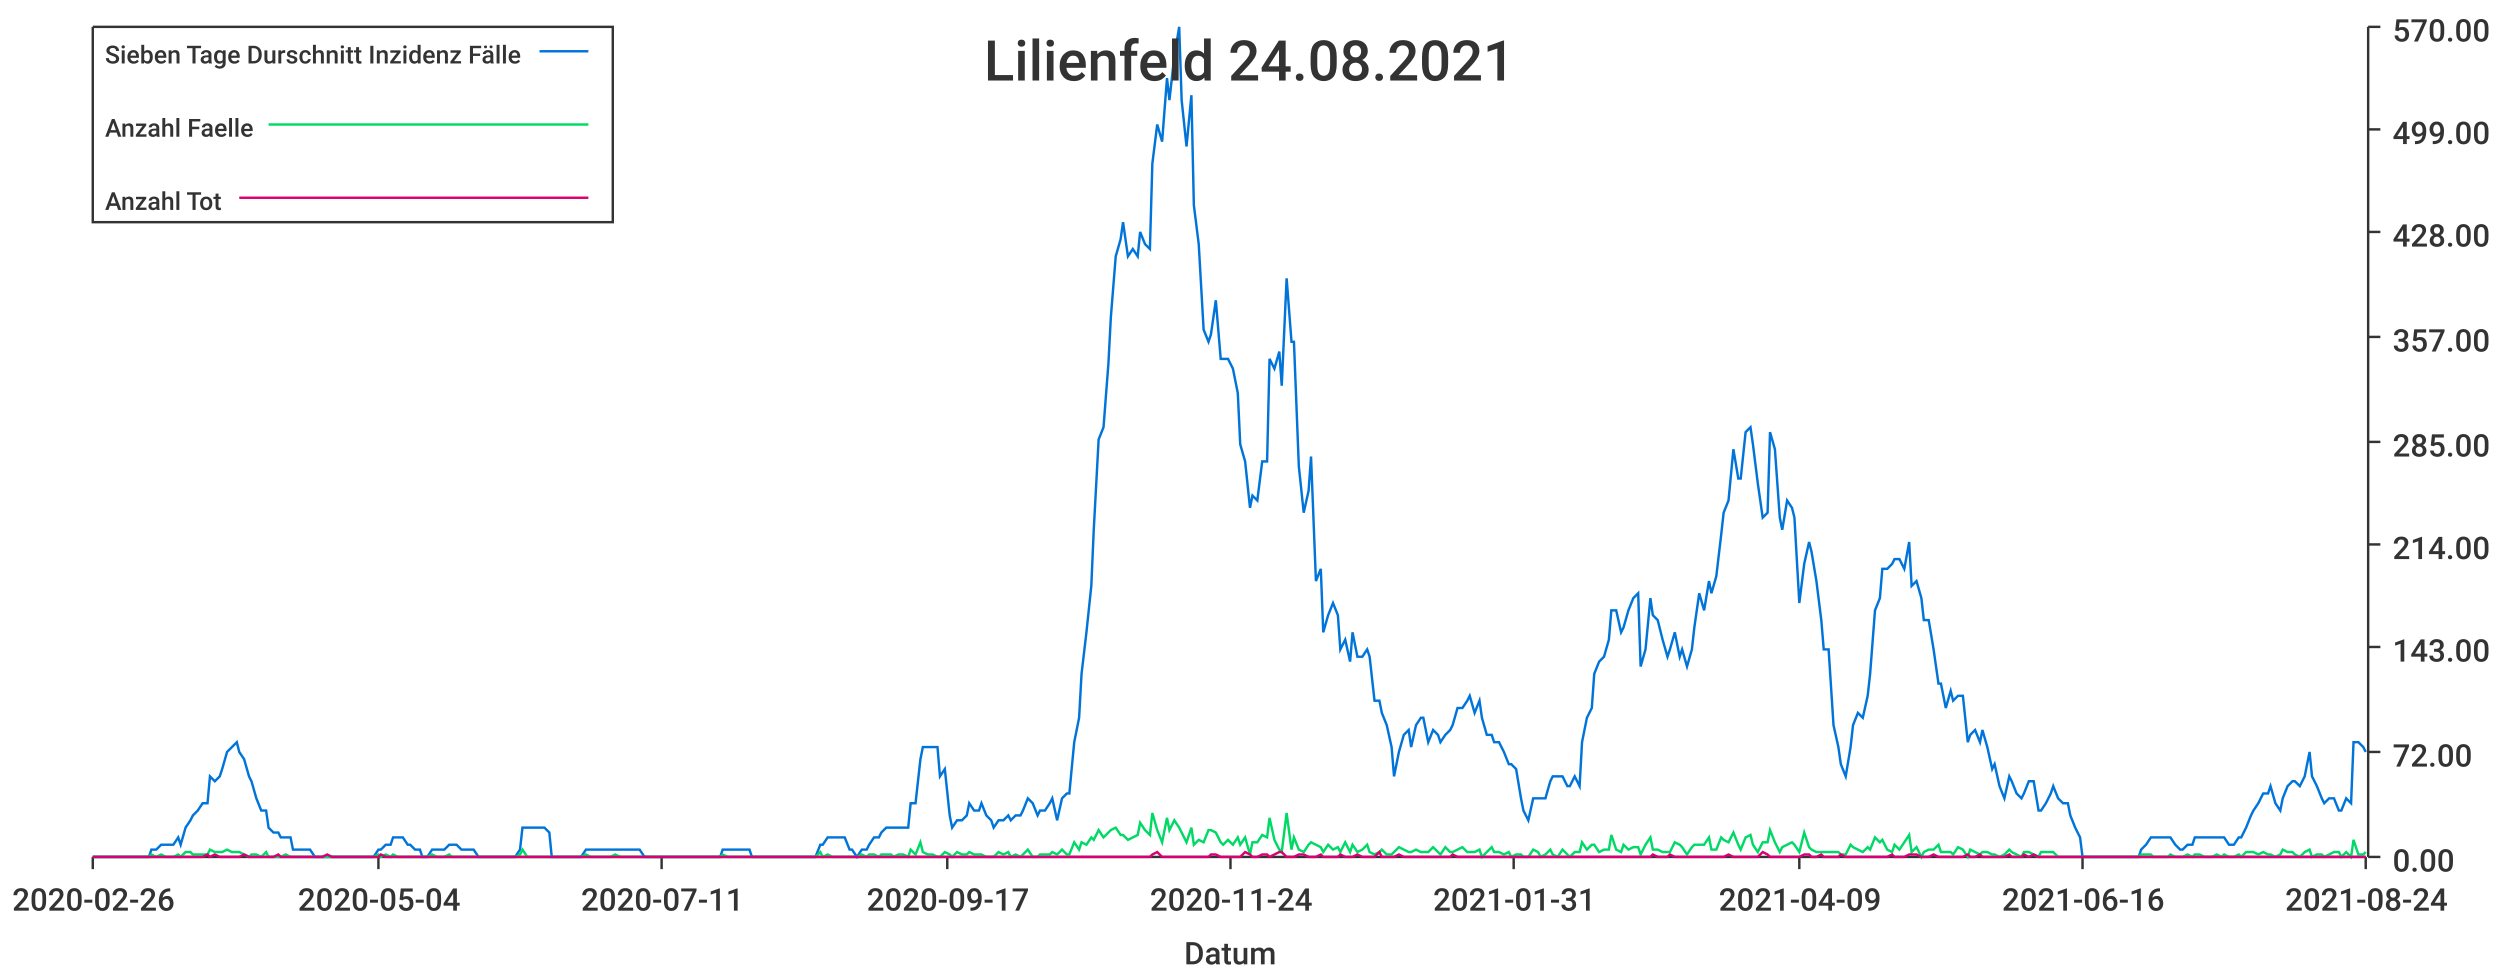
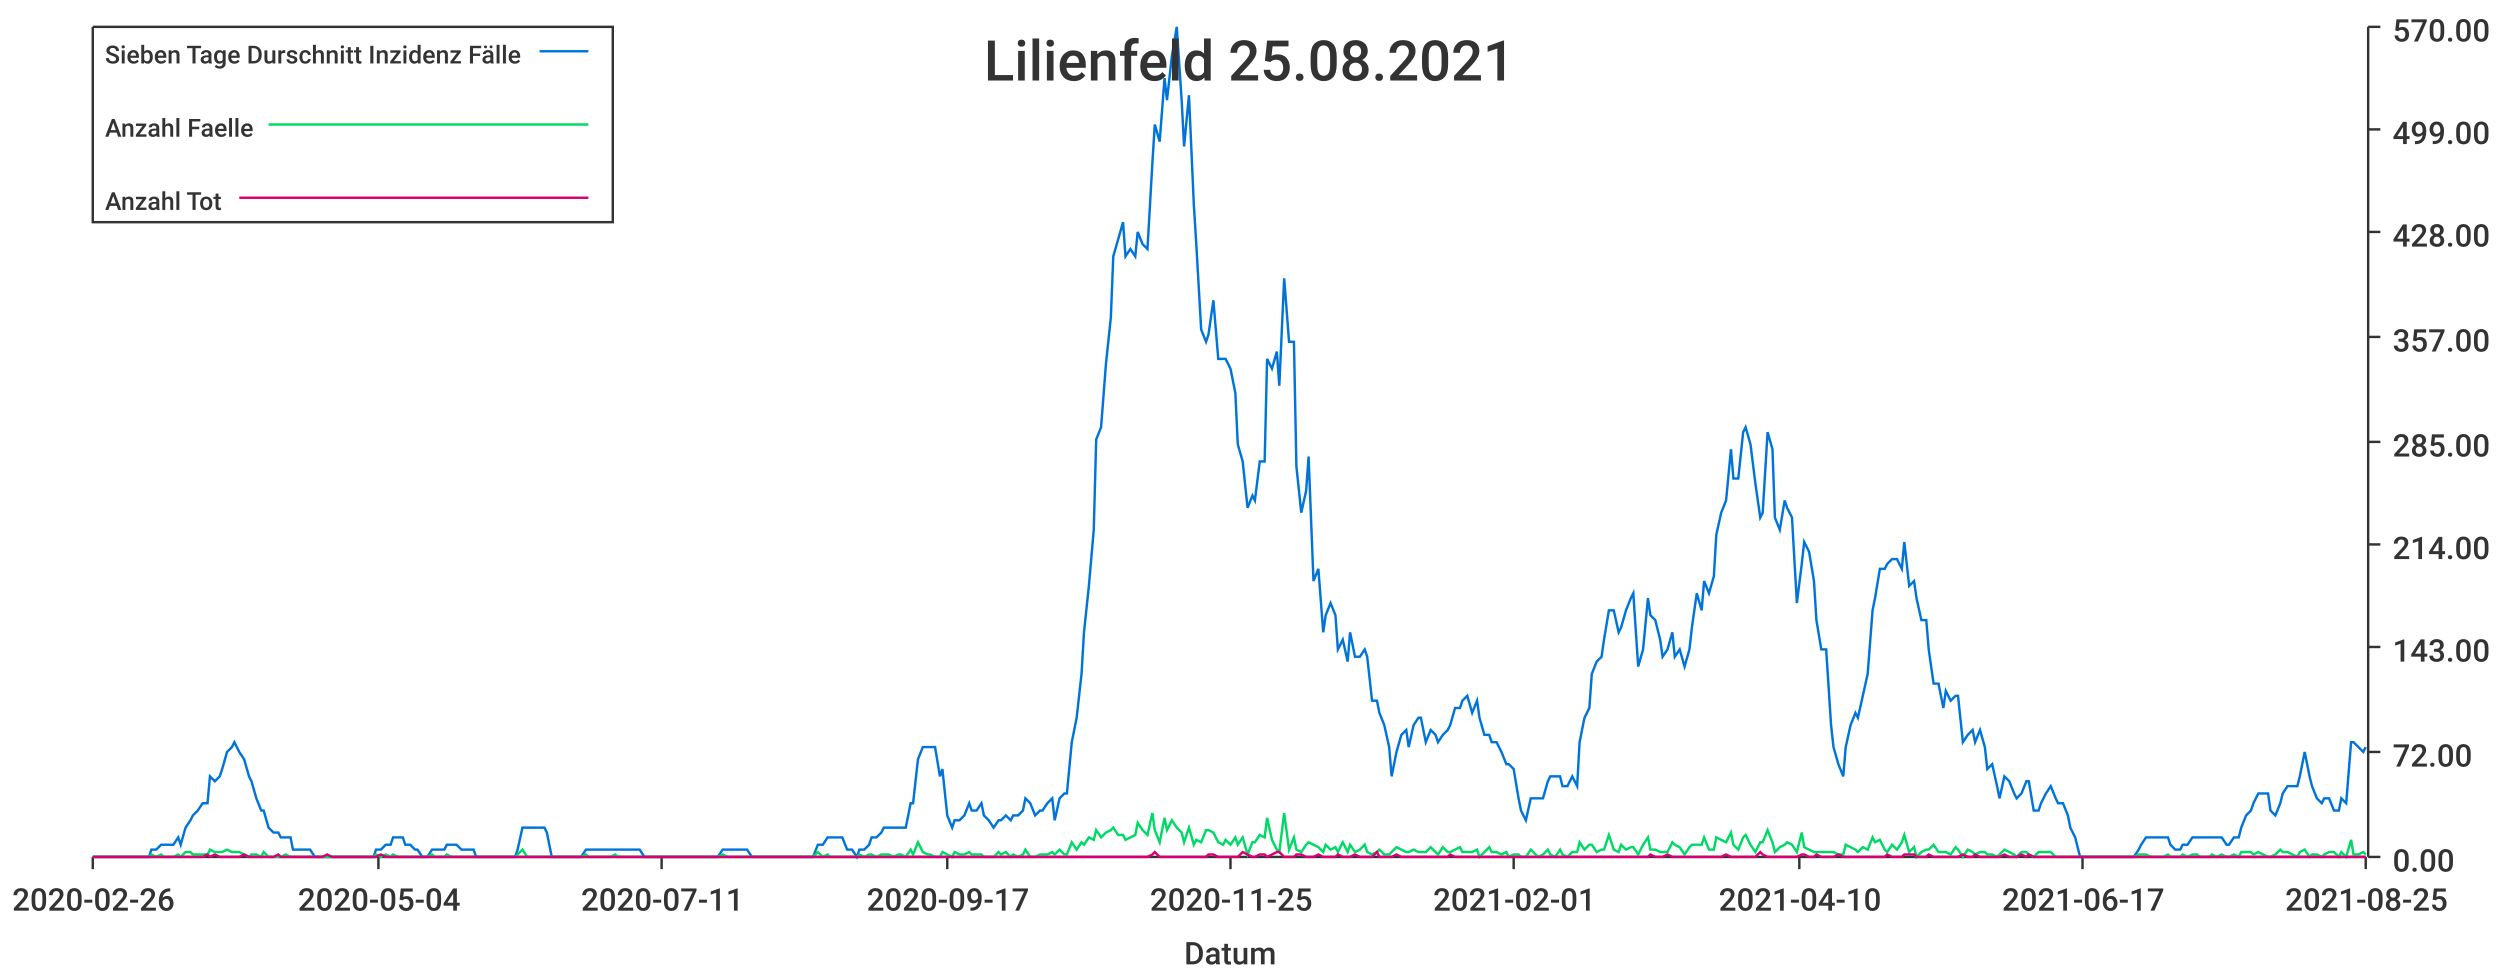
<svg xmlns="http://www.w3.org/2000/svg" width="1024" height="400">\n<path d="M 0 0 L 1024 0 L 1024 400 L 0 400 L 0 0" style="stroke-width:0;stroke:rgba(255,255,255,1.0);fill:rgba(255,255,255,1.0)" />
  <path d="M 38 11 L 969 11 L 969 351 L 38 351 L 38 11" style="stroke-width:0;stroke:rgba(255,255,255,1.0);fill:rgba(255,255,255,1.0)" />
  <path d="M 38 351 L 969 351" style="stroke-width:1;stroke:rgba(51,51,51,1.0);fill:none" />
  <path d="M 38 351 L 38 356" style="stroke-width:1;stroke:rgba(51,51,51,1.0);fill:none" />
  <text x="5" y="373" style="stroke-width:0;stroke:none;fill:rgba(51,51,51,1.0);font-size:12.8px;font-family:'Roboto Medium',sans-serif">2020-02-26</text>
  <path d="M 155 351 L 155 356" style="stroke-width:1;stroke:rgba(51,51,51,1.0);fill:none" />
  <text x="122" y="373" style="stroke-width:0;stroke:none;fill:rgba(51,51,51,1.0);font-size:12.8px;font-family:'Roboto Medium',sans-serif">2020-05-04</text>
  <path d="M 271 351 L 271 356" style="stroke-width:1;stroke:rgba(51,51,51,1.0);fill:none" />
  <text x="238" y="373" style="stroke-width:0;stroke:none;fill:rgba(51,51,51,1.0);font-size:12.8px;font-family:'Roboto Medium',sans-serif">2020-07-11</text>
  <path d="M 388 351 L 388 356" style="stroke-width:1;stroke:rgba(51,51,51,1.0);fill:none" />
  <text x="355" y="373" style="stroke-width:0;stroke:none;fill:rgba(51,51,51,1.0);font-size:12.8px;font-family:'Roboto Medium',sans-serif">2020-09-17</text>
  <path d="M 504 351 L 504 356" style="stroke-width:1;stroke:rgba(51,51,51,1.0);fill:none" />
-   <text x="471" y="373" style="stroke-width:0;stroke:none;fill:rgba(51,51,51,1.0);font-size:12.8px;font-family:'Roboto Medium',sans-serif">2020-11-24</text>
+   <text x="471" y="373" style="stroke-width:0;stroke:none;fill:rgba(51,51,51,1.0);font-size:12.8px;font-family:'Roboto Medium',sans-serif">2020-11-25</text>
  <path d="M 620 351 L 620 356" style="stroke-width:1;stroke:rgba(51,51,51,1.0);fill:none" />
-   <text x="587" y="373" style="stroke-width:0;stroke:none;fill:rgba(51,51,51,1.0);font-size:12.8px;font-family:'Roboto Medium',sans-serif">2021-01-31</text>
+   <text x="587" y="373" style="stroke-width:0;stroke:none;fill:rgba(51,51,51,1.0);font-size:12.8px;font-family:'Roboto Medium',sans-serif">2021-02-01</text>
  <path d="M 737 351 L 737 356" style="stroke-width:1;stroke:rgba(51,51,51,1.0);fill:none" />
-   <text x="704" y="373" style="stroke-width:0;stroke:none;fill:rgba(51,51,51,1.0);font-size:12.8px;font-family:'Roboto Medium',sans-serif">2021-04-09</text>
+   <text x="704" y="373" style="stroke-width:0;stroke:none;fill:rgba(51,51,51,1.0);font-size:12.8px;font-family:'Roboto Medium',sans-serif">2021-04-10</text>
  <path d="M 853 351 L 853 356" style="stroke-width:1;stroke:rgba(51,51,51,1.0);fill:none" />
-   <text x="820" y="373" style="stroke-width:0;stroke:none;fill:rgba(51,51,51,1.0);font-size:12.8px;font-family:'Roboto Medium',sans-serif">2021-06-16</text>
+   <text x="820" y="373" style="stroke-width:0;stroke:none;fill:rgba(51,51,51,1.0);font-size:12.8px;font-family:'Roboto Medium',sans-serif">2021-06-17</text>
  <path d="M 969 351 L 969 356" style="stroke-width:1;stroke:rgba(51,51,51,1.0);fill:none" />
-   <text x="936" y="373" style="stroke-width:0;stroke:none;fill:rgba(51,51,51,1.0);font-size:12.8px;font-family:'Roboto Medium',sans-serif">2021-08-24</text>
+   <text x="936" y="373" style="stroke-width:0;stroke:none;fill:rgba(51,51,51,1.0);font-size:12.8px;font-family:'Roboto Medium',sans-serif">2021-08-25</text>
  <text x="485" y="395" style="stroke-width:0;stroke:none;fill:rgba(51,51,51,1.0);font-size:12.8px;font-family:'Roboto Medium',sans-serif">Datum</text>
  <path d="M 970 351 L 970 11" style="stroke-width:1;stroke:rgba(51,51,51,1.0);fill:none" />
  <path d="M 970 351 L 975 351" style="stroke-width:1;stroke:rgba(51,51,51,1.0);fill:none" />
  <text x="980" y="357" style="stroke-width:0;stroke:none;fill:rgba(51,51,51,1.0);font-size:12.8px;font-family:'Roboto Medium',sans-serif">0.00</text>
  <path d="M 970 308 L 975 308" style="stroke-width:1;stroke:rgba(51,51,51,1.0);fill:none" />
  <text x="980" y="314" style="stroke-width:0;stroke:none;fill:rgba(51,51,51,1.0);font-size:12.8px;font-family:'Roboto Medium',sans-serif">72.00</text>
  <path d="M 970 265 L 975 265" style="stroke-width:1;stroke:rgba(51,51,51,1.0);fill:none" />
  <text x="980" y="271" style="stroke-width:0;stroke:none;fill:rgba(51,51,51,1.0);font-size:12.8px;font-family:'Roboto Medium',sans-serif">143.00</text>
  <path d="M 970 223 L 975 223" style="stroke-width:1;stroke:rgba(51,51,51,1.0);fill:none" />
  <text x="980" y="229" style="stroke-width:0;stroke:none;fill:rgba(51,51,51,1.0);font-size:12.8px;font-family:'Roboto Medium',sans-serif">214.00</text>
  <path d="M 970 181 L 975 181" style="stroke-width:1;stroke:rgba(51,51,51,1.0);fill:none" />
  <text x="980" y="187" style="stroke-width:0;stroke:none;fill:rgba(51,51,51,1.0);font-size:12.8px;font-family:'Roboto Medium',sans-serif">285.00</text>
  <path d="M 970 138 L 975 138" style="stroke-width:1;stroke:rgba(51,51,51,1.0);fill:none" />
  <text x="980" y="144" style="stroke-width:0;stroke:none;fill:rgba(51,51,51,1.0);font-size:12.8px;font-family:'Roboto Medium',sans-serif">357.00</text>
  <path d="M 970 95 L 975 95" style="stroke-width:1;stroke:rgba(51,51,51,1.0);fill:none" />
  <text x="980" y="101" style="stroke-width:0;stroke:none;fill:rgba(51,51,51,1.0);font-size:12.8px;font-family:'Roboto Medium',sans-serif">428.00</text>
  <path d="M 970 53 L 975 53" style="stroke-width:1;stroke:rgba(51,51,51,1.0);fill:none" />
  <text x="980" y="59" style="stroke-width:0;stroke:none;fill:rgba(51,51,51,1.0);font-size:12.8px;font-family:'Roboto Medium',sans-serif">499.00</text>
  <path d="M 970 11 L 975 11" style="stroke-width:1;stroke:rgba(51,51,51,1.0);fill:none" />
  <text x="980" y="17" style="stroke-width:0;stroke:none;fill:rgba(51,51,51,1.0);font-size:12.8px;font-family:'Roboto Medium',sans-serif">570.00</text>
-   <path d="M 38 351 L 40 351 L 42 351 L 44 351 L 45 351 L 47 351 L 49 351 L 50 351 L 52 351 L 54 351 L 56 351 L 57 351 L 59 351 L 61 351 L 62 348 L 64 348 L 66 346 L 68 346 L 69 346 L 71 346 L 73 343 L 74 346 L 76 339 L 78 336 L 79 334 L 81 332 L 83 329 L 85 329 L 86 318 L 88 320 L 90 318 L 91 315 L 93 308 L 95 306 L 97 304 L 98 308 L 100 311 L 102 318 L 103 320 L 105 327 L 107 332 L 109 332 L 110 339 L 112 341 L 114 341 L 115 343 L 117 343 L 119 343 L 120 348 L 122 348 L 124 348 L 126 348 L 127 348 L 129 351 L 131 351 L 132 351 L 134 351 L 136 351 L 138 351 L 139 351 L 141 351 L 143 351 L 144 351 L 146 351 L 148 351 L 150 351 L 151 351 L 153 351 L 155 348 L 156 348 L 158 346 L 160 346 L 161 343 L 163 343 L 165 343 L 167 346 L 168 346 L 170 348 L 172 348 L 173 351 L 175 351 L 177 348 L 179 348 L 180 348 L 182 348 L 184 346 L 185 346 L 187 346 L 189 348 L 191 348 L 192 348 L 194 348 L 196 351 L 197 351 L 199 351 L 201 351 L 202 351 L 204 351 L 206 351 L 208 351 L 209 351 L 211 351 L 213 348 L 214 339 L 216 339 L 218 339 L 220 339 L 221 339 L 223 339 L 225 341 L 226 351 L 228 351 L 230 351 L 232 351 L 233 351 L 235 351 L 237 351 L 238 351 L 240 348 L 242 348 L 243 348 L 245 348 L 247 348 L 249 348 L 250 348 L 252 348 L 254 348 L 255 348 L 257 348 L 259 348 L 261 348 L 262 348 L 264 351 L 266 351 L 267 351 L 269 351 L 271 351 L 273 351 L 274 351 L 276 351 L 278 351 L 279 351 L 281 351 L 283 351 L 284 351 L 286 351 L 288 351 L 290 351 L 291 351 L 293 351 L 295 351 L 296 348 L 298 348 L 300 348 L 302 348 L 303 348 L 305 348 L 307 348 L 308 351 L 310 351 L 312 351 L 314 351 L 315 351 L 317 351 L 319 351 L 320 351 L 322 351 L 324 351 L 325 351 L 327 351 L 329 351 L 331 351 L 332 351 L 334 351 L 336 346 L 337 346 L 339 343 L 341 343 L 343 343 L 344 343 L 346 343 L 348 348 L 349 348 L 351 351 L 353 348 L 355 348 L 356 346 L 358 343 L 360 343 L 361 341 L 363 339 L 365 339 L 366 339 L 368 339 L 370 339 L 372 339 L 373 329 L 375 329 L 377 311 L 378 306 L 380 306 L 382 306 L 384 306 L 385 318 L 387 315 L 389 334 L 390 339 L 392 336 L 394 336 L 396 334 L 397 329 L 399 332 L 401 332 L 402 329 L 404 334 L 406 336 L 407 339 L 409 336 L 411 336 L 413 334 L 414 336 L 416 334 L 418 334 L 419 332 L 421 327 L 423 329 L 425 334 L 426 332 L 428 332 L 430 329 L 431 327 L 433 336 L 435 327 L 437 325 L 438 325 L 440 304 L 442 294 L 443 276 L 445 259 L 447 240 L 448 217 L 450 180 L 452 175 L 454 149 L 455 130 L 457 105 L 459 98 L 460 91 L 462 105 L 464 102 L 466 105 L 467 95 L 469 100 L 471 102 L 472 67 L 474 51 L 476 58 L 478 32 L 479 41 L 481 23 L 483 11 L 484 41 L 486 60 L 488 39 L 489 84 L 491 100 L 493 135 L 495 140 L 496 137 L 498 123 L 500 147 L 501 147 L 503 147 L 505 151 L 507 161 L 508 182 L 510 189 L 512 208 L 513 203 L 515 205 L 517 189 L 519 189 L 520 147 L 522 151 L 524 144 L 525 158 L 527 114 L 529 140 L 530 140 L 532 191 L 534 210 L 536 201 L 537 187 L 539 238 L 541 233 L 542 259 L 544 252 L 546 247 L 548 252 L 549 266 L 551 262 L 553 271 L 554 259 L 556 269 L 558 269 L 560 266 L 561 269 L 563 287 L 565 287 L 566 292 L 568 297 L 570 306 L 571 318 L 573 308 L 575 301 L 577 299 L 578 306 L 580 297 L 582 294 L 583 294 L 585 304 L 587 299 L 589 301 L 590 304 L 592 301 L 594 299 L 595 297 L 597 290 L 599 290 L 601 287 L 602 285 L 604 292 L 606 287 L 607 294 L 609 301 L 611 301 L 612 304 L 614 304 L 616 308 L 618 313 L 619 313 L 621 315 L 623 327 L 624 332 L 626 336 L 628 327 L 630 327 L 631 327 L 633 327 L 635 320 L 636 318 L 638 318 L 640 318 L 642 322 L 643 322 L 645 318 L 647 322 L 648 304 L 650 294 L 652 290 L 653 276 L 655 271 L 657 269 L 659 262 L 660 250 L 662 250 L 664 259 L 665 257 L 667 250 L 669 245 L 671 243 L 672 273 L 674 266 L 676 245 L 677 252 L 679 254 L 681 262 L 683 269 L 684 266 L 686 259 L 688 269 L 689 266 L 691 273 L 693 266 L 694 257 L 696 243 L 698 250 L 700 238 L 701 243 L 703 236 L 705 219 L 706 210 L 708 205 L 710 184 L 712 196 L 713 196 L 715 177 L 717 175 L 718 182 L 720 198 L 722 212 L 724 210 L 725 177 L 727 184 L 729 212 L 730 217 L 732 205 L 734 208 L 735 212 L 737 247 L 739 231 L 741 222 L 742 226 L 744 238 L 746 254 L 747 266 L 749 266 L 751 297 L 753 306 L 754 313 L 756 318 L 758 306 L 759 297 L 761 292 L 763 294 L 765 285 L 766 276 L 768 250 L 770 245 L 771 233 L 773 233 L 775 231 L 776 229 L 778 229 L 780 233 L 782 222 L 783 240 L 785 238 L 787 245 L 788 254 L 790 254 L 792 266 L 794 280 L 795 280 L 797 290 L 799 283 L 800 287 L 802 285 L 804 285 L 806 304 L 807 301 L 809 299 L 811 304 L 812 299 L 814 306 L 816 315 L 817 313 L 819 322 L 821 327 L 823 318 L 824 320 L 826 325 L 828 327 L 829 325 L 831 320 L 833 320 L 835 332 L 836 332 L 838 329 L 840 325 L 841 322 L 843 327 L 845 329 L 847 329 L 848 334 L 850 339 L 852 343 L 853 351 L 855 351 L 857 351 L 858 351 L 860 351 L 862 351 L 864 351 L 865 351 L 867 351 L 869 351 L 870 351 L 872 351 L 874 351 L 876 351 L 877 348 L 879 346 L 881 343 L 882 343 L 884 343 L 886 343 L 888 343 L 889 343 L 891 346 L 893 348 L 894 348 L 896 346 L 898 346 L 899 343 L 901 343 L 903 343 L 905 343 L 906 343 L 908 343 L 910 343 L 911 343 L 913 346 L 915 346 L 917 343 L 918 343 L 920 339 L 922 334 L 923 332 L 925 329 L 927 325 L 929 325 L 930 322 L 932 329 L 934 332 L 935 327 L 937 322 L 939 320 L 940 320 L 942 322 L 944 318 L 946 308 L 947 318 L 949 322 L 951 327 L 952 329 L 954 327 L 956 327 L 958 332 L 959 332 L 961 327 L 963 329 L 964 304 L 966 304 L 968 306 L 969 308" style="stroke-width:1;stroke:rgba(0,116,217,1.0);fill:none" />
-   <path d="M 38 351 L 40 351 L 42 351 L 44 351 L 45 351 L 47 351 L 49 351 L 50 351 L 52 351 L 54 351 L 56 351 L 57 351 L 59 351 L 61 351 L 62 350 L 64 351 L 66 350 L 68 351 L 69 351 L 71 351 L 73 350 L 74 351 L 76 349 L 78 349 L 79 350 L 81 350 L 83 350 L 85 350 L 86 348 L 88 349 L 90 349 L 91 349 L 93 348 L 95 349 L 97 349 L 98 349 L 100 350 L 102 351 L 103 350 L 105 350 L 107 351 L 109 349 L 110 351 L 112 351 L 114 351 L 115 351 L 117 350 L 119 351 L 120 351 L 122 351 L 124 351 L 126 351 L 127 351 L 129 351 L 131 351 L 132 351 L 134 351 L 136 351 L 138 351 L 139 351 L 141 351 L 143 351 L 144 351 L 146 351 L 148 351 L 150 351 L 151 351 L 153 351 L 155 350 L 156 351 L 158 350 L 160 351 L 161 350 L 163 351 L 165 351 L 167 351 L 168 351 L 170 351 L 172 351 L 173 351 L 175 351 L 177 350 L 179 351 L 180 351 L 182 351 L 184 350 L 185 351 L 187 351 L 189 351 L 191 351 L 192 351 L 194 351 L 196 351 L 197 351 L 199 351 L 201 351 L 202 351 L 204 351 L 206 351 L 208 351 L 209 351 L 211 351 L 213 350 L 214 348 L 216 351 L 218 351 L 220 351 L 221 351 L 223 351 L 225 351 L 226 351 L 228 351 L 230 351 L 232 351 L 233 351 L 235 351 L 237 351 L 238 351 L 240 350 L 242 351 L 243 351 L 245 351 L 247 351 L 249 351 L 250 351 L 252 350 L 254 351 L 255 351 L 257 351 L 259 351 L 261 351 L 262 351 L 264 351 L 266 351 L 267 351 L 269 351 L 271 351 L 273 351 L 274 351 L 276 351 L 278 351 L 279 351 L 281 351 L 283 351 L 284 351 L 286 351 L 288 351 L 290 351 L 291 351 L 293 351 L 295 351 L 296 350 L 298 351 L 300 351 L 302 351 L 303 351 L 305 351 L 307 351 L 308 351 L 310 351 L 312 351 L 314 351 L 315 351 L 317 351 L 319 351 L 320 351 L 322 351 L 324 351 L 325 351 L 327 351 L 329 351 L 331 351 L 332 351 L 334 351 L 336 349 L 337 351 L 339 350 L 341 351 L 343 351 L 344 351 L 346 351 L 348 351 L 349 351 L 351 351 L 353 350 L 355 351 L 356 350 L 358 350 L 360 351 L 361 350 L 363 350 L 365 350 L 366 351 L 368 350 L 370 350 L 372 351 L 373 348 L 375 350 L 377 345 L 378 349 L 380 350 L 382 350 L 384 351 L 385 351 L 387 349 L 389 350 L 390 351 L 392 349 L 394 350 L 396 350 L 397 349 L 399 350 L 401 350 L 402 350 L 404 351 L 406 351 L 407 351 L 409 349 L 411 350 L 413 349 L 414 351 L 416 350 L 418 351 L 419 350 L 421 348 L 423 351 L 425 351 L 426 350 L 428 350 L 430 350 L 431 349 L 433 350 L 435 348 L 437 350 L 438 350 L 440 345 L 442 348 L 443 345 L 445 346 L 447 343 L 448 344 L 450 340 L 452 343 L 454 341 L 455 340 L 457 339 L 459 342 L 460 342 L 462 344 L 464 343 L 466 342 L 467 337 L 469 340 L 471 342 L 472 333 L 474 340 L 476 345 L 478 335 L 479 340 L 481 336 L 483 339 L 484 341 L 486 345 L 488 339 L 489 346 L 491 344 L 493 345 L 495 340 L 496 340 L 498 341 L 500 345 L 501 346 L 503 344 L 505 346 L 507 343 L 508 346 L 510 343 L 512 350 L 513 345 L 515 345 L 517 342 L 519 343 L 520 335 L 522 344 L 524 348 L 525 349 L 527 333 L 529 348 L 530 343 L 532 348 L 534 349 L 536 346 L 537 345 L 539 346 L 541 347 L 542 349 L 544 346 L 546 348 L 548 347 L 549 349 L 551 345 L 553 349 L 554 346 L 556 349 L 558 348 L 560 346 L 561 349 L 563 350 L 565 349 L 566 348 L 568 350 L 570 350 L 571 349 L 573 347 L 575 348 L 577 349 L 578 349 L 580 348 L 582 349 L 583 349 L 585 349 L 587 347 L 589 349 L 590 350 L 592 347 L 594 349 L 595 349 L 597 348 L 599 347 L 601 349 L 602 349 L 604 349 L 606 348 L 607 351 L 609 349 L 611 347 L 612 349 L 614 349 L 616 350 L 618 349 L 619 351 L 621 350 L 623 350 L 624 351 L 626 351 L 628 348 L 630 349 L 631 351 L 633 350 L 635 348 L 636 350 L 638 351 L 640 348 L 642 350 L 643 351 L 645 349 L 647 349 L 648 345 L 650 348 L 652 346 L 653 346 L 655 349 L 657 348 L 659 348 L 660 342 L 662 348 L 664 349 L 665 346 L 667 348 L 669 347 L 671 347 L 672 350 L 674 346 L 676 343 L 677 348 L 679 348 L 681 349 L 683 349 L 684 349 L 686 345 L 688 346 L 689 347 L 691 350 L 693 347 L 694 346 L 696 346 L 698 346 L 700 343 L 701 348 L 703 348 L 705 343 L 706 344 L 708 345 L 710 341 L 712 346 L 713 348 L 715 343 L 717 342 L 718 346 L 720 349 L 722 345 L 724 345 L 725 340 L 727 345 L 729 349 L 730 347 L 732 346 L 734 345 L 735 346 L 737 349 L 739 341 L 741 347 L 742 348 L 744 349 L 746 349 L 747 349 L 749 349 L 751 349 L 753 349 L 754 350 L 756 350 L 758 346 L 759 347 L 761 348 L 763 349 L 765 347 L 766 348 L 768 343 L 770 345 L 771 344 L 773 348 L 775 349 L 776 346 L 778 348 L 780 345 L 782 342 L 783 349 L 785 347 L 787 351 L 788 349 L 790 348 L 792 348 L 794 346 L 795 349 L 797 349 L 799 349 L 800 350 L 802 347 L 804 348 L 806 351 L 807 348 L 809 349 L 811 350 L 812 349 L 814 349 L 816 350 L 817 350 L 819 351 L 821 350 L 823 348 L 824 349 L 826 350 L 828 351 L 829 349 L 831 349 L 833 350 L 835 351 L 836 349 L 838 349 L 840 349 L 841 349 L 843 351 L 845 351 L 847 351 L 848 351 L 850 351 L 852 351 L 853 351 L 855 351 L 857 351 L 858 351 L 860 351 L 862 351 L 864 351 L 865 351 L 867 351 L 869 351 L 870 351 L 872 351 L 874 351 L 876 351 L 877 350 L 879 350 L 881 350 L 882 351 L 884 351 L 886 351 L 888 351 L 889 350 L 891 351 L 893 351 L 894 351 L 896 350 L 898 351 L 899 350 L 901 350 L 903 351 L 905 351 L 906 351 L 908 350 L 910 351 L 911 350 L 913 351 L 915 351 L 917 350 L 918 351 L 920 349 L 922 349 L 923 349 L 925 350 L 927 349 L 929 350 L 930 350 L 932 351 L 934 350 L 935 348 L 937 349 L 939 349 L 940 350 L 942 351 L 944 349 L 946 348 L 947 351 L 949 350 L 951 350 L 952 351 L 954 350 L 956 349 L 958 349 L 959 351 L 961 349 L 963 351 L 964 344 L 966 350 L 968 350 L 969 349" style="stroke-width:1;stroke:rgba(0,217,101,1.0);fill:none" />
-   <path d="M 38 351 L 40 351 L 42 351 L 44 351 L 45 351 L 47 351 L 49 351 L 50 351 L 52 351 L 54 351 L 56 351 L 57 351 L 59 351 L 61 351 L 62 351 L 64 351 L 66 351 L 68 351 L 69 351 L 71 351 L 73 351 L 74 351 L 76 351 L 78 351 L 79 351 L 81 351 L 83 351 L 85 350 L 86 351 L 88 350 L 90 351 L 91 351 L 93 351 L 95 351 L 97 351 L 98 351 L 100 350 L 102 351 L 103 351 L 105 351 L 107 351 L 109 351 L 110 351 L 112 351 L 114 350 L 115 351 L 117 351 L 119 351 L 120 351 L 122 351 L 124 351 L 126 351 L 127 351 L 129 351 L 131 351 L 132 351 L 134 350 L 136 351 L 138 351 L 139 351 L 141 351 L 143 351 L 144 351 L 146 351 L 148 351 L 150 351 L 151 351 L 153 351 L 155 351 L 156 350 L 158 351 L 160 351 L 161 351 L 163 351 L 165 351 L 167 351 L 168 351 L 170 351 L 172 351 L 173 351 L 175 351 L 177 351 L 179 351 L 180 351 L 182 351 L 184 351 L 185 351 L 187 351 L 189 351 L 191 351 L 192 351 L 194 351 L 196 351 L 197 351 L 199 351 L 201 351 L 202 351 L 204 351 L 206 351 L 208 351 L 209 351 L 211 351 L 213 351 L 214 351 L 216 351 L 218 351 L 220 351 L 221 351 L 223 351 L 225 351 L 226 351 L 228 351 L 230 351 L 232 351 L 233 351 L 235 351 L 237 351 L 238 351 L 240 351 L 242 351 L 243 351 L 245 351 L 247 351 L 249 351 L 250 351 L 252 351 L 254 351 L 255 351 L 257 351 L 259 351 L 261 351 L 262 351 L 264 351 L 266 351 L 267 351 L 269 351 L 271 351 L 273 351 L 274 351 L 276 351 L 278 351 L 279 351 L 281 351 L 283 351 L 284 351 L 286 351 L 288 351 L 290 351 L 291 351 L 293 351 L 295 351 L 296 351 L 298 351 L 300 351 L 302 351 L 303 351 L 305 351 L 307 351 L 308 351 L 310 351 L 312 351 L 314 351 L 315 351 L 317 351 L 319 351 L 320 351 L 322 351 L 324 351 L 325 351 L 327 351 L 329 351 L 331 351 L 332 351 L 334 351 L 336 351 L 337 351 L 339 351 L 341 351 L 343 351 L 344 351 L 346 351 L 348 351 L 349 351 L 351 351 L 353 351 L 355 351 L 356 351 L 358 351 L 360 351 L 361 351 L 363 351 L 365 351 L 366 351 L 368 351 L 370 351 L 372 351 L 373 351 L 375 351 L 377 351 L 378 351 L 380 351 L 382 351 L 384 351 L 385 351 L 387 351 L 389 351 L 390 351 L 392 351 L 394 351 L 396 351 L 397 351 L 399 351 L 401 351 L 402 351 L 404 351 L 406 351 L 407 351 L 409 351 L 411 351 L 413 351 L 414 351 L 416 351 L 418 351 L 419 351 L 421 351 L 423 351 L 425 351 L 426 351 L 428 351 L 430 351 L 431 351 L 433 351 L 435 351 L 437 351 L 438 351 L 440 351 L 442 351 L 443 351 L 445 351 L 447 351 L 448 351 L 450 351 L 452 351 L 454 351 L 455 351 L 457 351 L 459 351 L 460 351 L 462 351 L 464 351 L 466 351 L 467 351 L 469 351 L 471 351 L 472 350 L 474 349 L 476 351 L 478 351 L 479 351 L 481 351 L 483 351 L 484 351 L 486 351 L 488 351 L 489 351 L 491 351 L 493 351 L 495 351 L 496 350 L 498 350 L 500 351 L 501 351 L 503 351 L 505 351 L 507 351 L 508 351 L 510 349 L 512 350 L 513 351 L 515 351 L 517 350 L 519 350 L 520 351 L 522 350 L 524 349 L 525 349 L 527 351 L 529 351 L 530 351 L 532 350 L 534 350 L 536 351 L 537 351 L 539 351 L 541 350 L 542 351 L 544 351 L 546 351 L 548 351 L 549 350 L 551 351 L 553 351 L 554 351 L 556 350 L 558 351 L 560 351 L 561 351 L 563 351 L 565 349 L 566 351 L 568 351 L 570 351 L 571 351 L 573 350 L 575 351 L 577 351 L 578 351 L 580 351 L 582 351 L 583 351 L 585 351 L 587 351 L 589 351 L 590 351 L 592 351 L 594 351 L 595 350 L 597 351 L 599 351 L 601 351 L 602 351 L 604 351 L 606 351 L 607 351 L 609 351 L 611 351 L 612 351 L 614 351 L 616 351 L 618 351 L 619 351 L 621 351 L 623 351 L 624 351 L 626 351 L 628 351 L 630 351 L 631 351 L 633 351 L 635 351 L 636 351 L 638 351 L 640 351 L 642 351 L 643 351 L 645 351 L 647 351 L 648 351 L 650 351 L 652 351 L 653 351 L 655 351 L 657 351 L 659 351 L 660 351 L 662 351 L 664 351 L 665 351 L 667 351 L 669 351 L 671 351 L 672 351 L 674 351 L 676 351 L 677 350 L 679 351 L 681 351 L 683 351 L 684 350 L 686 351 L 688 351 L 689 351 L 691 351 L 693 351 L 694 351 L 696 351 L 698 351 L 700 351 L 701 351 L 703 351 L 705 351 L 706 351 L 708 350 L 710 351 L 712 351 L 713 351 L 715 351 L 717 351 L 718 351 L 720 351 L 722 349 L 724 350 L 725 351 L 727 351 L 729 351 L 730 351 L 732 351 L 734 351 L 735 351 L 737 351 L 739 350 L 741 350 L 742 351 L 744 351 L 746 350 L 747 351 L 749 351 L 751 351 L 753 351 L 754 350 L 756 351 L 758 351 L 759 351 L 761 351 L 763 351 L 765 351 L 766 351 L 768 351 L 770 351 L 771 351 L 773 351 L 775 350 L 776 351 L 778 351 L 780 351 L 782 350 L 783 350 L 785 350 L 787 351 L 788 351 L 790 351 L 792 350 L 794 351 L 795 351 L 797 351 L 799 351 L 800 351 L 802 351 L 804 351 L 806 350 L 807 351 L 809 351 L 811 350 L 812 351 L 814 351 L 816 351 L 817 351 L 819 351 L 821 351 L 823 350 L 824 351 L 826 351 L 828 351 L 829 350 L 831 351 L 833 350 L 835 351 L 836 351 L 838 351 L 840 351 L 841 351 L 843 351 L 845 351 L 847 351 L 848 351 L 850 351 L 852 351 L 853 351 L 855 351 L 857 351 L 858 351 L 860 351 L 862 351 L 864 351 L 865 351 L 867 351 L 869 351 L 870 351 L 872 351 L 874 351 L 876 351 L 877 351 L 879 351 L 881 351 L 882 351 L 884 351 L 886 351 L 888 351 L 889 351 L 891 351 L 893 351 L 894 351 L 896 351 L 898 351 L 899 351 L 901 351 L 903 351 L 905 351 L 906 351 L 908 351 L 910 351 L 911 351 L 913 351 L 915 351 L 917 351 L 918 351 L 920 351 L 922 351 L 923 351 L 925 351 L 927 351 L 929 351 L 930 351 L 932 351 L 934 351 L 935 351 L 937 351 L 939 351 L 940 351 L 942 351 L 944 351 L 946 351 L 947 351 L 949 351 L 951 351 L 952 351 L 954 351 L 956 351 L 958 351 L 959 351 L 961 351 L 963 351 L 964 351 L 966 351 L 968 351 L 969 351" style="stroke-width:1;stroke:rgba(217,0,116,1.0);fill:none" />
-   <text x="403" y="33" style="stroke-width:0;stroke:none;fill:rgba(51,51,51,1.0);font-size:23.0px;font-family:'Roboto Medium',sans-serif">Lilienfeld 24.08.2021</text>
+   <path d="M 38 351 L 40 351 L 42 351 L 44 351 L 45 351 L 47 351 L 49 351 L 50 351 L 52 351 L 54 351 L 56 351 L 57 351 L 59 351 L 61 351 L 62 348 L 64 348 L 66 346 L 67 346 L 69 346 L 71 346 L 73 343 L 74 346 L 76 339 L 78 336 L 79 334 L 81 332 L 83 329 L 85 329 L 86 318 L 88 320 L 90 318 L 91 315 L 93 308 L 95 306 L 96 304 L 98 308 L 100 311 L 102 318 L 103 320 L 105 327 L 107 332 L 108 332 L 110 339 L 112 341 L 114 341 L 115 343 L 117 343 L 119 343 L 120 348 L 122 348 L 124 348 L 125 348 L 127 348 L 129 351 L 131 351 L 132 351 L 134 351 L 136 351 L 137 351 L 139 351 L 141 351 L 143 351 L 144 351 L 146 351 L 148 351 L 149 351 L 151 351 L 153 351 L 154 348 L 156 348 L 158 346 L 160 346 L 161 343 L 163 343 L 165 343 L 166 346 L 168 346 L 170 348 L 171 348 L 173 351 L 175 351 L 177 348 L 178 348 L 180 348 L 182 348 L 183 346 L 185 346 L 187 346 L 189 348 L 190 348 L 192 348 L 194 348 L 195 351 L 197 351 L 199 351 L 200 351 L 202 351 L 204 351 L 206 351 L 207 351 L 209 351 L 211 351 L 212 348 L 214 339 L 216 339 L 218 339 L 219 339 L 221 339 L 223 339 L 224 341 L 226 351 L 228 351 L 229 351 L 231 351 L 233 351 L 235 351 L 236 351 L 238 351 L 240 348 L 241 348 L 243 348 L 245 348 L 247 348 L 248 348 L 250 348 L 252 348 L 253 348 L 255 348 L 257 348 L 258 348 L 260 348 L 262 348 L 264 351 L 265 351 L 267 351 L 269 351 L 270 351 L 272 351 L 274 351 L 276 351 L 277 351 L 279 351 L 281 351 L 282 351 L 284 351 L 286 351 L 287 351 L 289 351 L 291 351 L 293 351 L 294 351 L 296 348 L 298 348 L 299 348 L 301 348 L 303 348 L 304 348 L 306 348 L 308 351 L 310 351 L 311 351 L 313 351 L 315 351 L 316 351 L 318 351 L 320 351 L 322 351 L 323 351 L 325 351 L 327 351 L 328 351 L 330 351 L 332 351 L 333 351 L 335 346 L 337 346 L 339 343 L 340 343 L 342 343 L 344 343 L 345 343 L 347 348 L 349 348 L 351 351 L 352 348 L 354 348 L 356 346 L 357 343 L 359 343 L 361 341 L 362 339 L 364 339 L 366 339 L 368 339 L 369 339 L 371 339 L 373 329 L 374 329 L 376 311 L 378 306 L 380 306 L 381 306 L 383 306 L 385 318 L 386 315 L 388 334 L 390 339 L 391 336 L 393 336 L 395 334 L 397 329 L 398 332 L 400 332 L 402 329 L 403 334 L 405 336 L 407 339 L 409 336 L 410 336 L 412 334 L 414 336 L 415 334 L 417 334 L 419 332 L 420 327 L 422 329 L 424 334 L 426 332 L 427 332 L 429 329 L 431 327 L 432 336 L 434 327 L 436 325 L 437 325 L 439 304 L 441 294 L 443 276 L 444 259 L 446 240 L 448 217 L 449 180 L 451 175 L 453 149 L 455 130 L 456 105 L 458 98 L 460 91 L 461 105 L 463 102 L 465 105 L 466 95 L 468 100 L 470 102 L 472 67 L 473 51 L 475 58 L 477 32 L 478 41 L 480 23 L 482 11 L 484 41 L 485 60 L 487 39 L 489 84 L 490 100 L 492 135 L 494 140 L 495 137 L 497 123 L 499 147 L 501 147 L 502 147 L 504 151 L 506 161 L 507 182 L 509 189 L 511 208 L 513 203 L 514 205 L 516 189 L 518 189 L 519 147 L 521 151 L 523 144 L 524 158 L 526 114 L 528 140 L 530 140 L 531 191 L 533 210 L 535 201 L 536 187 L 538 238 L 540 233 L 542 259 L 543 252 L 545 247 L 547 252 L 548 266 L 550 262 L 552 271 L 553 259 L 555 269 L 557 269 L 559 266 L 560 269 L 562 287 L 564 287 L 565 292 L 567 297 L 569 306 L 570 318 L 572 308 L 574 301 L 576 299 L 577 306 L 579 297 L 581 294 L 582 294 L 584 304 L 586 299 L 588 301 L 589 304 L 591 301 L 593 299 L 594 297 L 596 290 L 598 290 L 599 287 L 601 285 L 603 292 L 605 287 L 606 294 L 608 301 L 610 301 L 611 304 L 613 304 L 615 308 L 617 313 L 618 313 L 620 315 L 622 327 L 623 332 L 625 336 L 627 327 L 628 327 L 630 327 L 632 327 L 634 320 L 635 318 L 637 318 L 639 318 L 640 322 L 642 322 L 644 318 L 646 322 L 647 304 L 649 294 L 651 290 L 652 276 L 654 271 L 656 269 L 657 262 L 659 250 L 661 250 L 663 259 L 664 257 L 666 250 L 668 245 L 669 243 L 671 273 L 673 266 L 675 245 L 676 252 L 678 254 L 680 262 L 681 269 L 683 266 L 685 259 L 686 269 L 688 266 L 690 273 L 692 266 L 693 257 L 695 243 L 697 250 L 698 238 L 700 243 L 702 236 L 703 219 L 705 210 L 707 205 L 709 184 L 710 196 L 712 196 L 714 177 L 715 175 L 717 182 L 719 198 L 721 212 L 722 210 L 724 177 L 726 184 L 727 212 L 729 217 L 731 205 L 732 208 L 734 212 L 736 247 L 738 231 L 739 222 L 741 226 L 743 238 L 744 254 L 746 266 L 748 266 L 750 297 L 751 306 L 753 313 L 755 318 L 756 306 L 758 297 L 760 292 L 761 294 L 763 285 L 765 276 L 767 250 L 768 245 L 770 233 L 772 233 L 773 231 L 775 229 L 777 229 L 779 233 L 780 222 L 782 240 L 784 238 L 785 245 L 787 254 L 789 254 L 790 266 L 792 280 L 794 280 L 796 290 L 797 283 L 799 287 L 801 285 L 802 285 L 804 304 L 806 301 L 808 299 L 809 304 L 811 299 L 813 306 L 814 315 L 816 313 L 818 322 L 819 327 L 821 318 L 823 320 L 825 325 L 826 327 L 828 325 L 830 320 L 831 320 L 833 332 L 835 332 L 836 329 L 838 325 L 840 322 L 842 327 L 843 329 L 845 329 L 847 334 L 848 339 L 850 343 L 852 351 L 854 351 L 855 351 L 857 351 L 859 351 L 860 351 L 862 351 L 864 351 L 865 351 L 867 351 L 869 351 L 871 351 L 872 351 L 874 351 L 876 348 L 877 346 L 879 343 L 881 343 L 883 343 L 884 343 L 886 343 L 888 343 L 889 346 L 891 348 L 893 348 L 894 346 L 896 346 L 898 343 L 900 343 L 901 343 L 903 343 L 905 343 L 906 343 L 908 343 L 910 343 L 912 346 L 913 346 L 915 343 L 917 343 L 918 339 L 920 334 L 922 332 L 923 329 L 925 325 L 927 325 L 929 325 L 930 332 L 932 334 L 934 329 L 935 325 L 937 322 L 939 322 L 941 322 L 942 318 L 944 308 L 946 318 L 947 322 L 949 327 L 951 329 L 952 327 L 954 327 L 956 332 L 958 332 L 959 327 L 961 329 L 963 304 L 964 304 L 966 306 L 968 308 L 969 306" style="stroke-width:1;stroke:rgba(0,116,217,1.0);fill:none" />
+   <path d="M 38 351 L 40 351 L 42 351 L 44 351 L 45 351 L 47 351 L 49 351 L 50 351 L 52 351 L 54 351 L 56 351 L 57 351 L 59 351 L 61 351 L 62 350 L 64 351 L 66 350 L 67 351 L 69 351 L 71 351 L 73 350 L 74 351 L 76 349 L 78 349 L 79 350 L 81 350 L 83 350 L 85 350 L 86 348 L 88 349 L 90 349 L 91 349 L 93 348 L 95 349 L 96 349 L 98 349 L 100 350 L 102 351 L 103 350 L 105 350 L 107 351 L 108 349 L 110 351 L 112 351 L 114 351 L 115 351 L 117 350 L 119 351 L 120 351 L 122 351 L 124 351 L 125 351 L 127 351 L 129 351 L 131 351 L 132 351 L 134 351 L 136 351 L 137 351 L 139 351 L 141 351 L 143 351 L 144 351 L 146 351 L 148 351 L 149 351 L 151 351 L 153 351 L 154 350 L 156 351 L 158 350 L 160 351 L 161 350 L 163 351 L 165 351 L 166 351 L 168 351 L 170 351 L 171 351 L 173 351 L 175 351 L 177 350 L 178 351 L 180 351 L 182 351 L 183 350 L 185 351 L 187 351 L 189 351 L 190 351 L 192 351 L 194 351 L 195 351 L 197 351 L 199 351 L 200 351 L 202 351 L 204 351 L 206 351 L 207 351 L 209 351 L 211 351 L 212 350 L 214 348 L 216 351 L 218 351 L 219 351 L 221 351 L 223 351 L 224 351 L 226 351 L 228 351 L 229 351 L 231 351 L 233 351 L 235 351 L 236 351 L 238 351 L 240 350 L 241 351 L 243 351 L 245 351 L 247 351 L 248 351 L 250 351 L 252 350 L 253 351 L 255 351 L 257 351 L 258 351 L 260 351 L 262 351 L 264 351 L 265 351 L 267 351 L 269 351 L 270 351 L 272 351 L 274 351 L 276 351 L 277 351 L 279 351 L 281 351 L 282 351 L 284 351 L 286 351 L 287 351 L 289 351 L 291 351 L 293 351 L 294 351 L 296 350 L 298 351 L 299 351 L 301 351 L 303 351 L 304 351 L 306 351 L 308 351 L 310 351 L 311 351 L 313 351 L 315 351 L 316 351 L 318 351 L 320 351 L 322 351 L 323 351 L 325 351 L 327 351 L 328 351 L 330 351 L 332 351 L 333 351 L 335 349 L 337 351 L 339 350 L 340 351 L 342 351 L 344 351 L 345 351 L 347 351 L 349 351 L 351 351 L 352 350 L 354 351 L 356 350 L 357 350 L 359 351 L 361 350 L 362 350 L 364 350 L 366 351 L 368 350 L 369 350 L 371 351 L 373 348 L 374 350 L 376 345 L 378 349 L 380 350 L 381 350 L 383 351 L 385 351 L 386 349 L 388 350 L 390 351 L 391 349 L 393 350 L 395 350 L 397 349 L 398 350 L 400 350 L 402 350 L 403 351 L 405 351 L 407 351 L 409 349 L 410 350 L 412 349 L 414 351 L 415 350 L 417 351 L 419 350 L 420 348 L 422 351 L 424 351 L 426 350 L 427 350 L 429 350 L 431 349 L 432 350 L 434 348 L 436 350 L 437 350 L 439 345 L 441 348 L 443 345 L 444 346 L 446 343 L 448 344 L 449 340 L 451 343 L 453 341 L 455 340 L 456 339 L 458 342 L 460 342 L 461 344 L 463 343 L 465 342 L 466 337 L 468 340 L 470 342 L 472 333 L 473 340 L 475 345 L 477 335 L 478 340 L 480 336 L 482 339 L 484 341 L 485 345 L 487 339 L 489 346 L 490 344 L 492 345 L 494 340 L 495 340 L 497 341 L 499 345 L 501 346 L 502 344 L 504 346 L 506 343 L 507 346 L 509 343 L 511 350 L 513 345 L 514 345 L 516 342 L 518 343 L 519 335 L 521 344 L 523 348 L 524 349 L 526 333 L 528 348 L 530 343 L 531 348 L 533 349 L 535 346 L 536 345 L 538 346 L 540 347 L 542 349 L 543 346 L 545 348 L 547 347 L 548 349 L 550 345 L 552 349 L 553 346 L 555 349 L 557 348 L 559 346 L 560 349 L 562 350 L 564 349 L 565 348 L 567 350 L 569 350 L 570 349 L 572 347 L 574 348 L 576 349 L 577 349 L 579 348 L 581 349 L 582 349 L 584 349 L 586 347 L 588 349 L 589 350 L 591 347 L 593 349 L 594 349 L 596 348 L 598 347 L 599 349 L 601 349 L 603 349 L 605 348 L 606 351 L 608 349 L 610 347 L 611 349 L 613 349 L 615 350 L 617 349 L 618 351 L 620 350 L 622 350 L 623 351 L 625 351 L 627 348 L 628 349 L 630 351 L 632 350 L 634 348 L 635 350 L 637 351 L 639 348 L 640 350 L 642 351 L 644 349 L 646 349 L 647 345 L 649 348 L 651 346 L 652 346 L 654 349 L 656 348 L 657 348 L 659 342 L 661 348 L 663 349 L 664 346 L 666 348 L 668 347 L 669 347 L 671 350 L 673 346 L 675 343 L 676 348 L 678 348 L 680 349 L 681 349 L 683 349 L 685 345 L 686 346 L 688 347 L 690 350 L 692 347 L 693 346 L 695 346 L 697 346 L 698 343 L 700 348 L 702 348 L 703 343 L 705 344 L 707 345 L 709 341 L 710 346 L 712 348 L 714 343 L 715 342 L 717 346 L 719 349 L 721 345 L 722 345 L 724 340 L 726 345 L 727 349 L 729 347 L 731 346 L 732 345 L 734 346 L 736 349 L 738 341 L 739 347 L 741 348 L 743 349 L 744 349 L 746 349 L 748 349 L 750 349 L 751 349 L 753 350 L 755 350 L 756 346 L 758 347 L 760 348 L 761 349 L 763 347 L 765 348 L 767 343 L 768 345 L 770 344 L 772 348 L 773 349 L 775 346 L 777 348 L 779 345 L 780 342 L 782 349 L 784 347 L 785 351 L 787 349 L 789 348 L 790 348 L 792 346 L 794 349 L 796 349 L 797 349 L 799 350 L 801 347 L 802 348 L 804 351 L 806 348 L 808 349 L 809 350 L 811 349 L 813 349 L 814 350 L 816 350 L 818 351 L 819 350 L 821 348 L 823 349 L 825 350 L 826 351 L 828 349 L 830 349 L 831 350 L 833 351 L 835 349 L 836 349 L 838 349 L 840 349 L 842 351 L 843 351 L 845 351 L 847 351 L 848 351 L 850 351 L 852 351 L 854 351 L 855 351 L 857 351 L 859 351 L 860 351 L 862 351 L 864 351 L 865 351 L 867 351 L 869 351 L 871 351 L 872 351 L 874 351 L 876 350 L 877 350 L 879 350 L 881 351 L 883 351 L 884 351 L 886 351 L 888 350 L 889 351 L 891 351 L 893 351 L 894 350 L 896 351 L 898 350 L 900 350 L 901 351 L 903 351 L 905 351 L 906 350 L 908 351 L 910 350 L 912 351 L 913 351 L 915 350 L 917 351 L 918 349 L 920 349 L 922 349 L 923 350 L 925 349 L 927 350 L 929 351 L 930 351 L 932 350 L 934 348 L 935 349 L 937 349 L 939 350 L 941 351 L 942 349 L 944 348 L 946 351 L 947 350 L 949 350 L 951 351 L 952 350 L 954 349 L 956 349 L 958 351 L 959 349 L 961 351 L 963 344 L 964 350 L 966 350 L 968 349 L 969 350" style="stroke-width:1;stroke:rgba(0,217,101,1.0);fill:none" />
+   <path d="M 38 351 L 40 351 L 42 351 L 44 351 L 45 351 L 47 351 L 49 351 L 50 351 L 52 351 L 54 351 L 56 351 L 57 351 L 59 351 L 61 351 L 62 351 L 64 351 L 66 351 L 67 351 L 69 351 L 71 351 L 73 351 L 74 351 L 76 351 L 78 351 L 79 351 L 81 351 L 83 351 L 85 350 L 86 351 L 88 350 L 90 351 L 91 351 L 93 351 L 95 351 L 96 351 L 98 351 L 100 350 L 102 351 L 103 351 L 105 351 L 107 351 L 108 351 L 110 351 L 112 351 L 114 350 L 115 351 L 117 351 L 119 351 L 120 351 L 122 351 L 124 351 L 125 351 L 127 351 L 129 351 L 131 351 L 132 351 L 134 350 L 136 351 L 137 351 L 139 351 L 141 351 L 143 351 L 144 351 L 146 351 L 148 351 L 149 351 L 151 351 L 153 351 L 154 351 L 156 350 L 158 351 L 160 351 L 161 351 L 163 351 L 165 351 L 166 351 L 168 351 L 170 351 L 171 351 L 173 351 L 175 351 L 177 351 L 178 351 L 180 351 L 182 351 L 183 351 L 185 351 L 187 351 L 189 351 L 190 351 L 192 351 L 194 351 L 195 351 L 197 351 L 199 351 L 200 351 L 202 351 L 204 351 L 206 351 L 207 351 L 209 351 L 211 351 L 212 351 L 214 351 L 216 351 L 218 351 L 219 351 L 221 351 L 223 351 L 224 351 L 226 351 L 228 351 L 229 351 L 231 351 L 233 351 L 235 351 L 236 351 L 238 351 L 240 351 L 241 351 L 243 351 L 245 351 L 247 351 L 248 351 L 250 351 L 252 351 L 253 351 L 255 351 L 257 351 L 258 351 L 260 351 L 262 351 L 264 351 L 265 351 L 267 351 L 269 351 L 270 351 L 272 351 L 274 351 L 276 351 L 277 351 L 279 351 L 281 351 L 282 351 L 284 351 L 286 351 L 287 351 L 289 351 L 291 351 L 293 351 L 294 351 L 296 351 L 298 351 L 299 351 L 301 351 L 303 351 L 304 351 L 306 351 L 308 351 L 310 351 L 311 351 L 313 351 L 315 351 L 316 351 L 318 351 L 320 351 L 322 351 L 323 351 L 325 351 L 327 351 L 328 351 L 330 351 L 332 351 L 333 351 L 335 351 L 337 351 L 339 351 L 340 351 L 342 351 L 344 351 L 345 351 L 347 351 L 349 351 L 351 351 L 352 351 L 354 351 L 356 351 L 357 351 L 359 351 L 361 351 L 362 351 L 364 351 L 366 351 L 368 351 L 369 351 L 371 351 L 373 351 L 374 351 L 376 351 L 378 351 L 380 351 L 381 351 L 383 351 L 385 351 L 386 351 L 388 351 L 390 351 L 391 351 L 393 351 L 395 351 L 397 351 L 398 351 L 400 351 L 402 351 L 403 351 L 405 351 L 407 351 L 409 351 L 410 351 L 412 351 L 414 351 L 415 351 L 417 351 L 419 351 L 420 351 L 422 351 L 424 351 L 426 351 L 427 351 L 429 351 L 431 351 L 432 351 L 434 351 L 436 351 L 437 351 L 439 351 L 441 351 L 443 351 L 444 351 L 446 351 L 448 351 L 449 351 L 451 351 L 453 351 L 455 351 L 456 351 L 458 351 L 460 351 L 461 351 L 463 351 L 465 351 L 466 351 L 468 351 L 470 351 L 472 350 L 473 349 L 475 351 L 477 351 L 478 351 L 480 351 L 482 351 L 484 351 L 485 351 L 487 351 L 489 351 L 490 351 L 492 351 L 494 351 L 495 350 L 497 350 L 499 351 L 501 351 L 502 351 L 504 351 L 506 351 L 507 351 L 509 349 L 511 350 L 513 351 L 514 351 L 516 350 L 518 350 L 519 351 L 521 350 L 523 349 L 524 349 L 526 351 L 528 351 L 530 351 L 531 350 L 533 350 L 535 351 L 536 351 L 538 351 L 540 350 L 542 351 L 543 351 L 545 351 L 547 351 L 548 350 L 550 351 L 552 351 L 553 351 L 555 350 L 557 351 L 559 351 L 560 351 L 562 351 L 564 349 L 565 351 L 567 351 L 569 351 L 570 351 L 572 350 L 574 351 L 576 351 L 577 351 L 579 351 L 581 351 L 582 351 L 584 351 L 586 351 L 588 351 L 589 351 L 591 351 L 593 351 L 594 350 L 596 351 L 598 351 L 599 351 L 601 351 L 603 351 L 605 351 L 606 351 L 608 351 L 610 351 L 611 351 L 613 351 L 615 351 L 617 351 L 618 351 L 620 351 L 622 351 L 623 351 L 625 351 L 627 351 L 628 351 L 630 351 L 632 351 L 634 351 L 635 351 L 637 351 L 639 351 L 640 351 L 642 351 L 644 351 L 646 351 L 647 351 L 649 351 L 651 351 L 652 351 L 654 351 L 656 351 L 657 351 L 659 351 L 661 351 L 663 351 L 664 351 L 666 351 L 668 351 L 669 351 L 671 351 L 673 351 L 675 351 L 676 350 L 678 351 L 680 351 L 681 351 L 683 350 L 685 351 L 686 351 L 688 351 L 690 351 L 692 351 L 693 351 L 695 351 L 697 351 L 698 351 L 700 351 L 702 351 L 703 351 L 705 351 L 707 350 L 709 351 L 710 351 L 712 351 L 714 351 L 715 351 L 717 351 L 719 351 L 721 349 L 722 350 L 724 351 L 726 351 L 727 351 L 729 351 L 731 351 L 732 351 L 734 351 L 736 351 L 738 350 L 739 350 L 741 351 L 743 351 L 744 350 L 746 351 L 748 351 L 750 351 L 751 351 L 753 350 L 755 351 L 756 351 L 758 351 L 760 351 L 761 351 L 763 351 L 765 351 L 767 351 L 768 351 L 770 351 L 772 351 L 773 350 L 775 351 L 777 351 L 779 351 L 780 350 L 782 350 L 784 350 L 785 351 L 787 351 L 789 351 L 790 350 L 792 351 L 794 351 L 796 351 L 797 351 L 799 351 L 801 351 L 802 351 L 804 350 L 806 351 L 808 351 L 809 350 L 811 351 L 813 351 L 814 351 L 816 351 L 818 351 L 819 351 L 821 350 L 823 351 L 825 351 L 826 351 L 828 350 L 830 351 L 831 350 L 833 351 L 835 351 L 836 351 L 838 351 L 840 351 L 842 351 L 843 351 L 845 351 L 847 351 L 848 351 L 850 351 L 852 351 L 854 351 L 855 351 L 857 351 L 859 351 L 860 351 L 862 351 L 864 351 L 865 351 L 867 351 L 869 351 L 871 351 L 872 351 L 874 351 L 876 351 L 877 351 L 879 351 L 881 351 L 883 351 L 884 351 L 886 351 L 888 351 L 889 351 L 891 351 L 893 351 L 894 351 L 896 351 L 898 351 L 900 351 L 901 351 L 903 351 L 905 351 L 906 351 L 908 351 L 910 351 L 912 351 L 913 351 L 915 351 L 917 351 L 918 351 L 920 351 L 922 351 L 923 351 L 925 351 L 927 351 L 929 351 L 930 351 L 932 351 L 934 351 L 935 351 L 937 351 L 939 351 L 941 351 L 942 351 L 944 351 L 946 351 L 947 351 L 949 351 L 951 351 L 952 351 L 954 351 L 956 351 L 958 351 L 959 351 L 961 351 L 963 351 L 964 351 L 966 351 L 968 351 L 969 351" style="stroke-width:1;stroke:rgba(217,0,116,1.0);fill:none" />
+   <text x="403" y="33" style="stroke-width:0;stroke:none;fill:rgba(51,51,51,1.0);font-size:23.0px;font-family:'Roboto Medium',sans-serif">Lilienfeld 25.08.2021</text>
  <path d="M 38 11 L 251 11 L 251 91 L 38 91 L 38 11" style="stroke-width:1;stroke:rgba(51,51,51,1.0);fill:rgba(255,255,255,1.0)" />
  <text x="43" y="26" style="stroke-width:0;stroke:none;fill:rgba(51,51,51,1.0);font-size:10.2px;font-family:'Roboto Medium',sans-serif">Sieben Tage Durschnitt Inzidenz Fälle</text>
  <path d="M 221 21 L 241 21" style="stroke-width:1;stroke:rgba(0,116,217,1.0);fill:none" />
  <text x="43" y="56" style="stroke-width:0;stroke:none;fill:rgba(51,51,51,1.0);font-size:10.2px;font-family:'Roboto Medium',sans-serif">Anzahl Faelle</text>
  <path d="M 110 51 L 241 51" style="stroke-width:1;stroke:rgba(0,217,101,1.0);fill:none" />
  <text x="43" y="86" style="stroke-width:0;stroke:none;fill:rgba(51,51,51,1.0);font-size:10.2px;font-family:'Roboto Medium',sans-serif">Anzahl Tot</text>
  <path d="M 98 81 L 241 81" style="stroke-width:1;stroke:rgba(217,0,116,1.0);fill:none" />
</svg>
